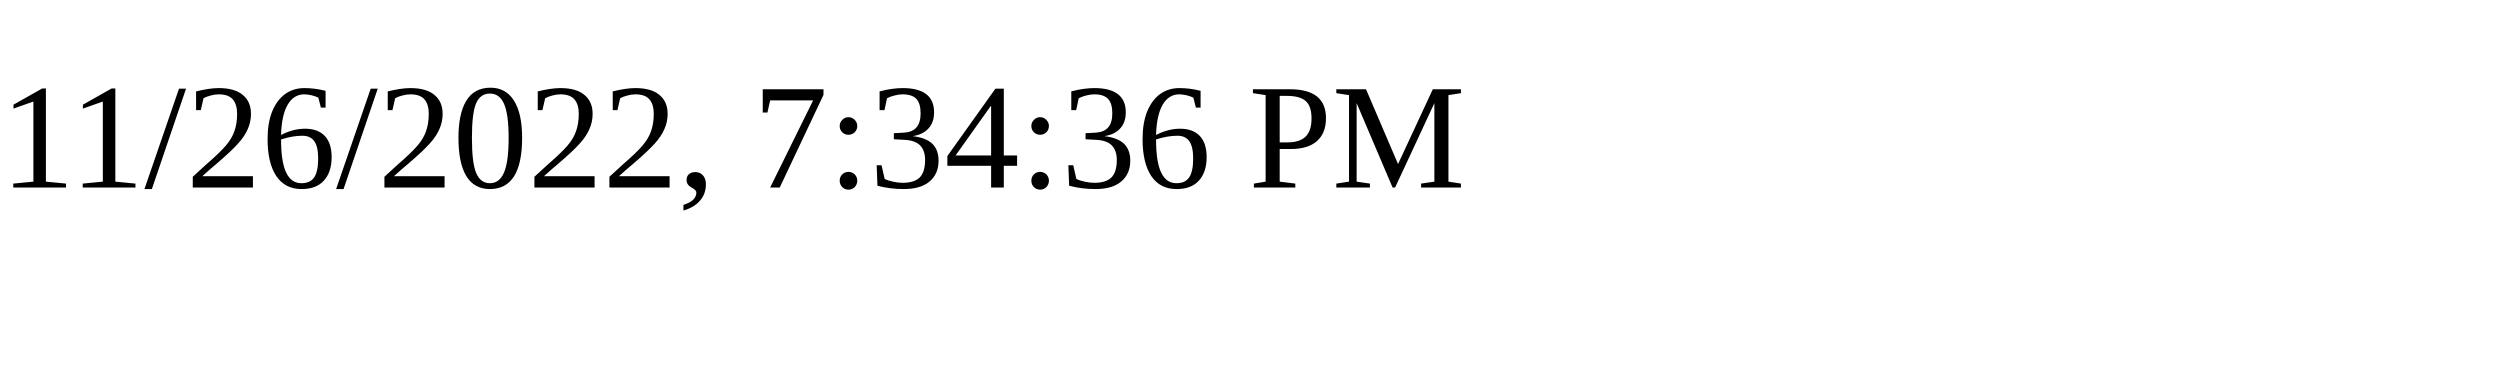
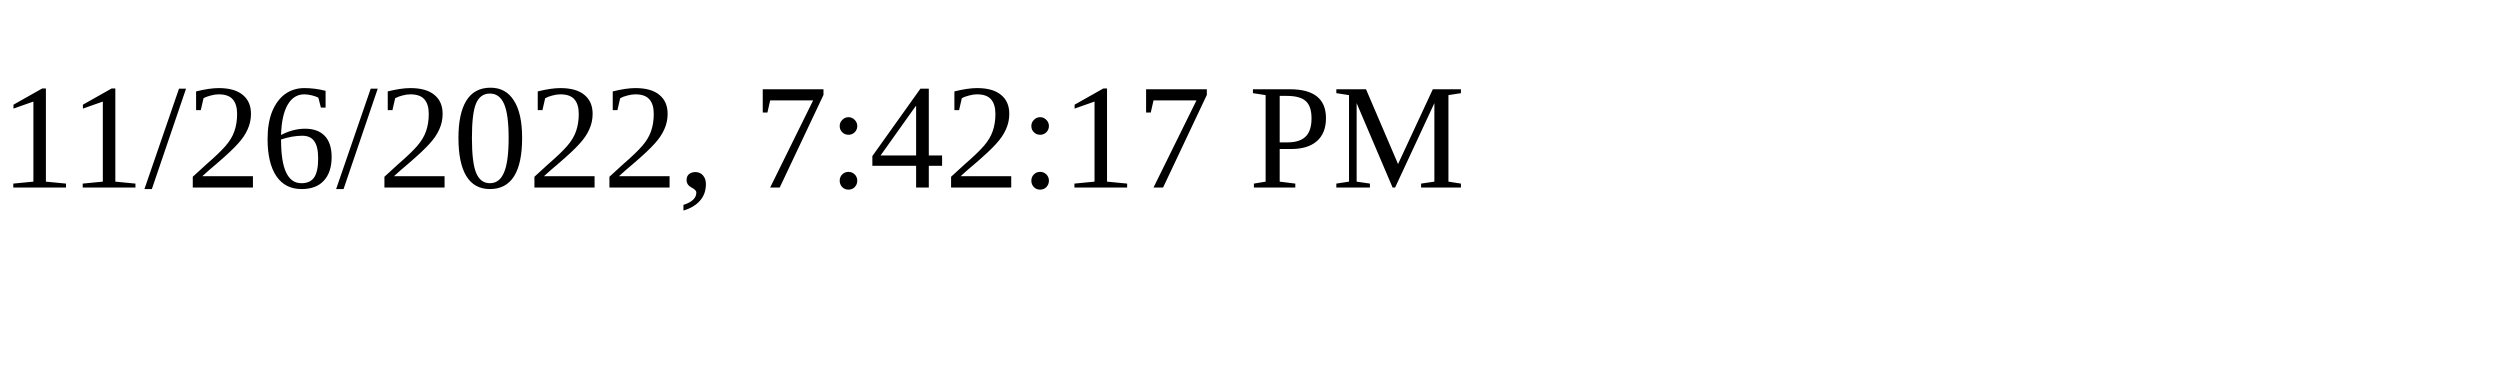
<svg xmlns="http://www.w3.org/2000/svg" height="30" width="200">
-   <text x="0" y="15">11/26/2022, 7:34:36 PM</text>
+   <text x="0" y="15">11/26/2022, 7:42:17 PM</text>
</svg>
